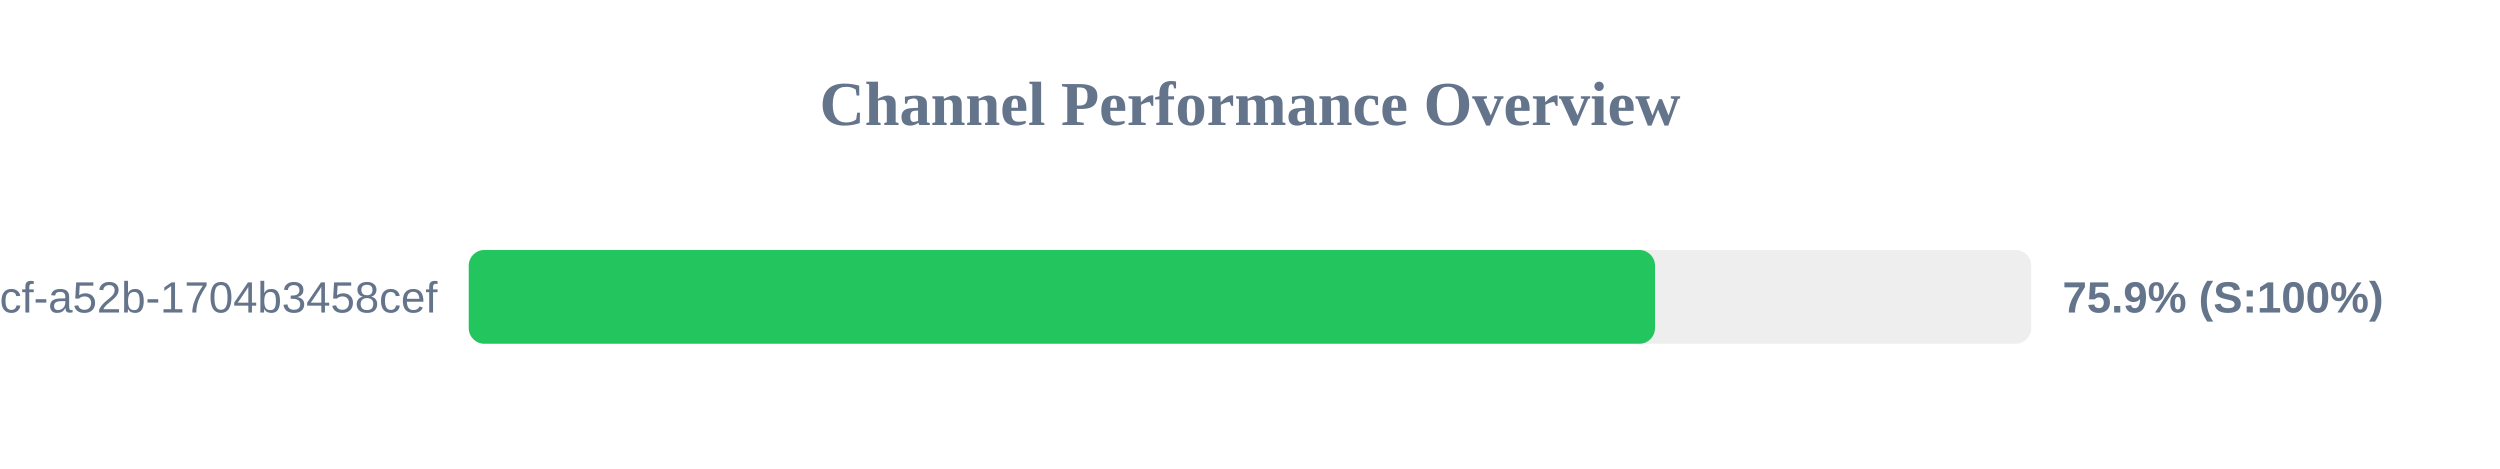
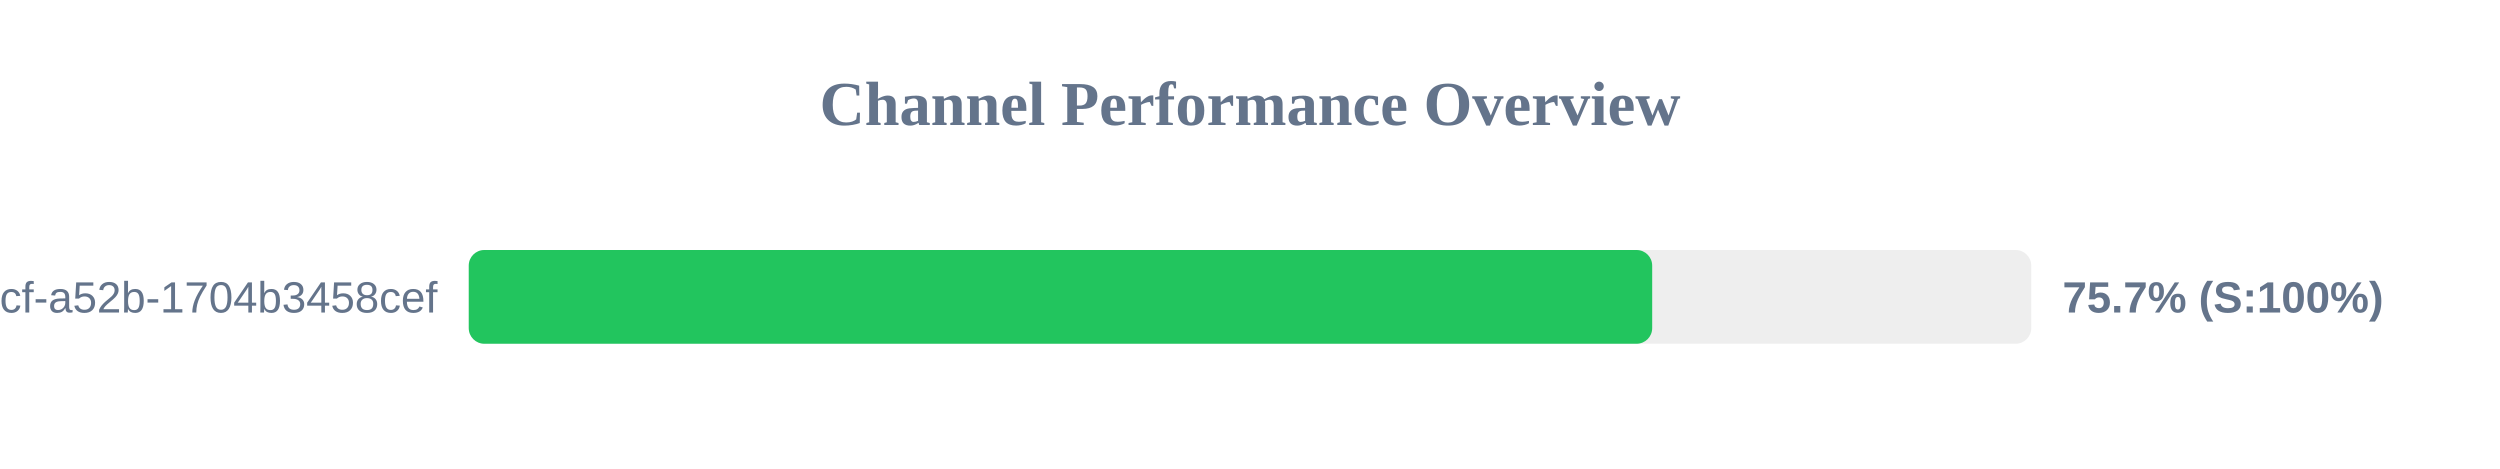
<svg xmlns="http://www.w3.org/2000/svg" width="800" height="150" version="1.1">
  <style>
        .row { font: 14px Arial; fill: #64748b; }
        .score { font: bold 14px Arial; fill: #64748b; }
    </style>
  <text x="400" y="40" text-anchor="middle" font-size="20px" font-weight="bold" fill="#64748b">Channel Performance Overview</text>
  <rect x="150" y="80" width="500" height="30" fill="#eee" rx="5" />
-   <rect x="150" y="80" width="379.6" height="30" fill="#22c55e" rx="5" />
+   <rect x="150" y="80" width="378.7" height="30" fill="#22c55e" rx="5" />
  <text x="140" y="100" text-anchor="end" class="row">?uuid=0cb527d9-6117-4bcf-a52b-1704b3458cef</text>
-   <text x="660" y="100" text-anchor="start" class="score">75.9% (S:100%)</text>
+   <text x="660" y="100" text-anchor="start" class="score">75.7% (S:100%)</text>
</svg>
